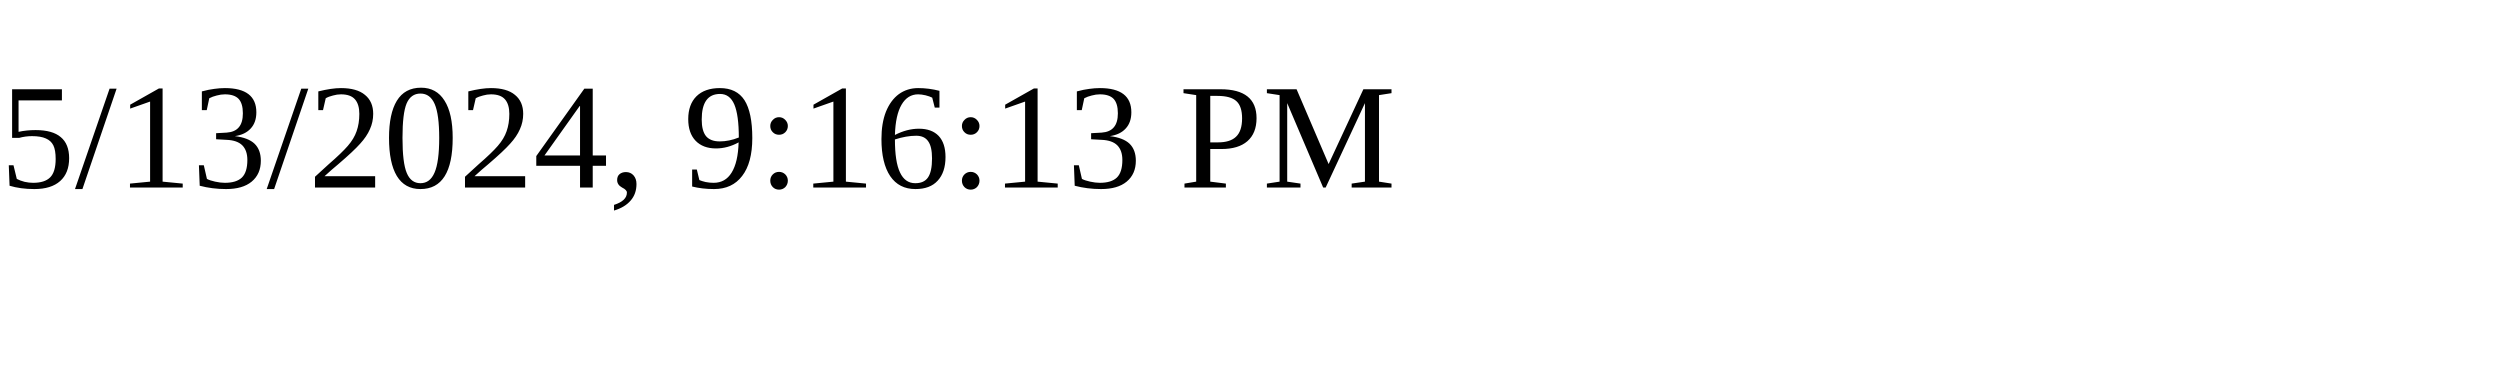
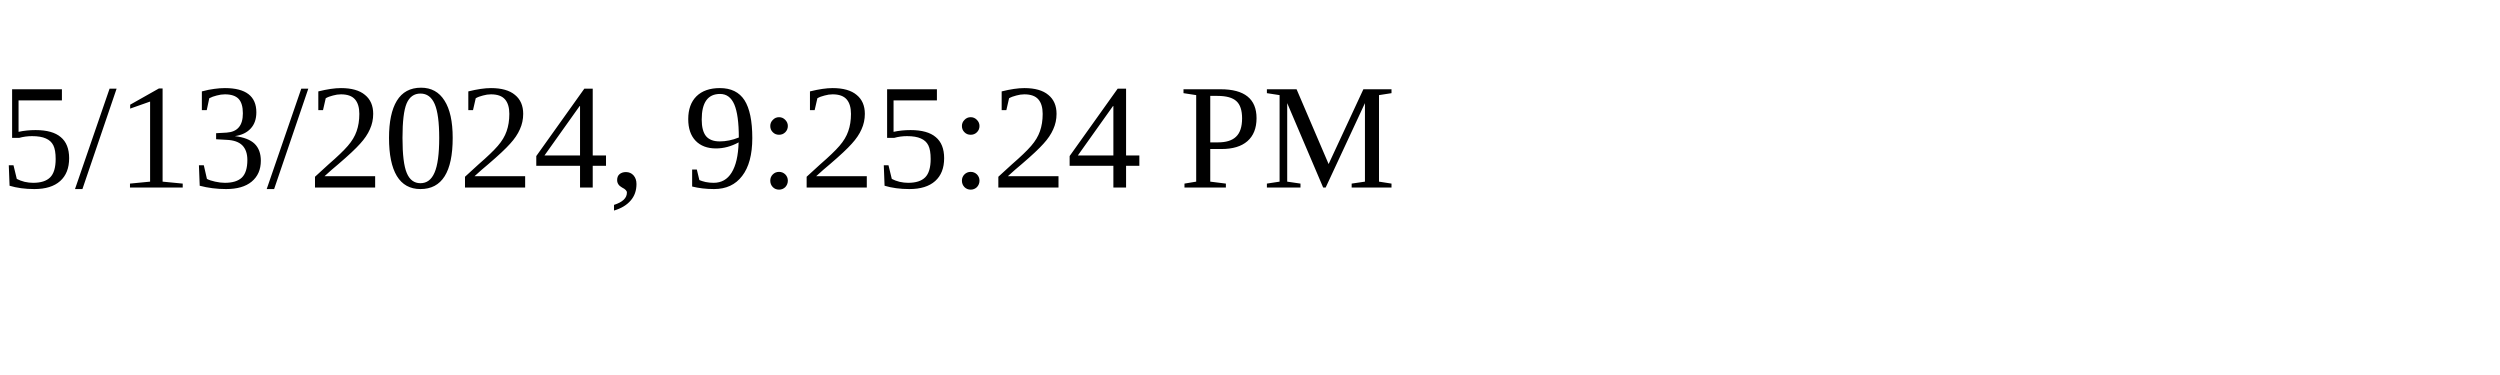
<svg xmlns="http://www.w3.org/2000/svg" height="30" width="200">
-   <text x="0" y="15">5/13/2024, 9:16:13 PM</text>
+   <text x="0" y="15">5/13/2024, 9:25:24 PM</text>
</svg>
